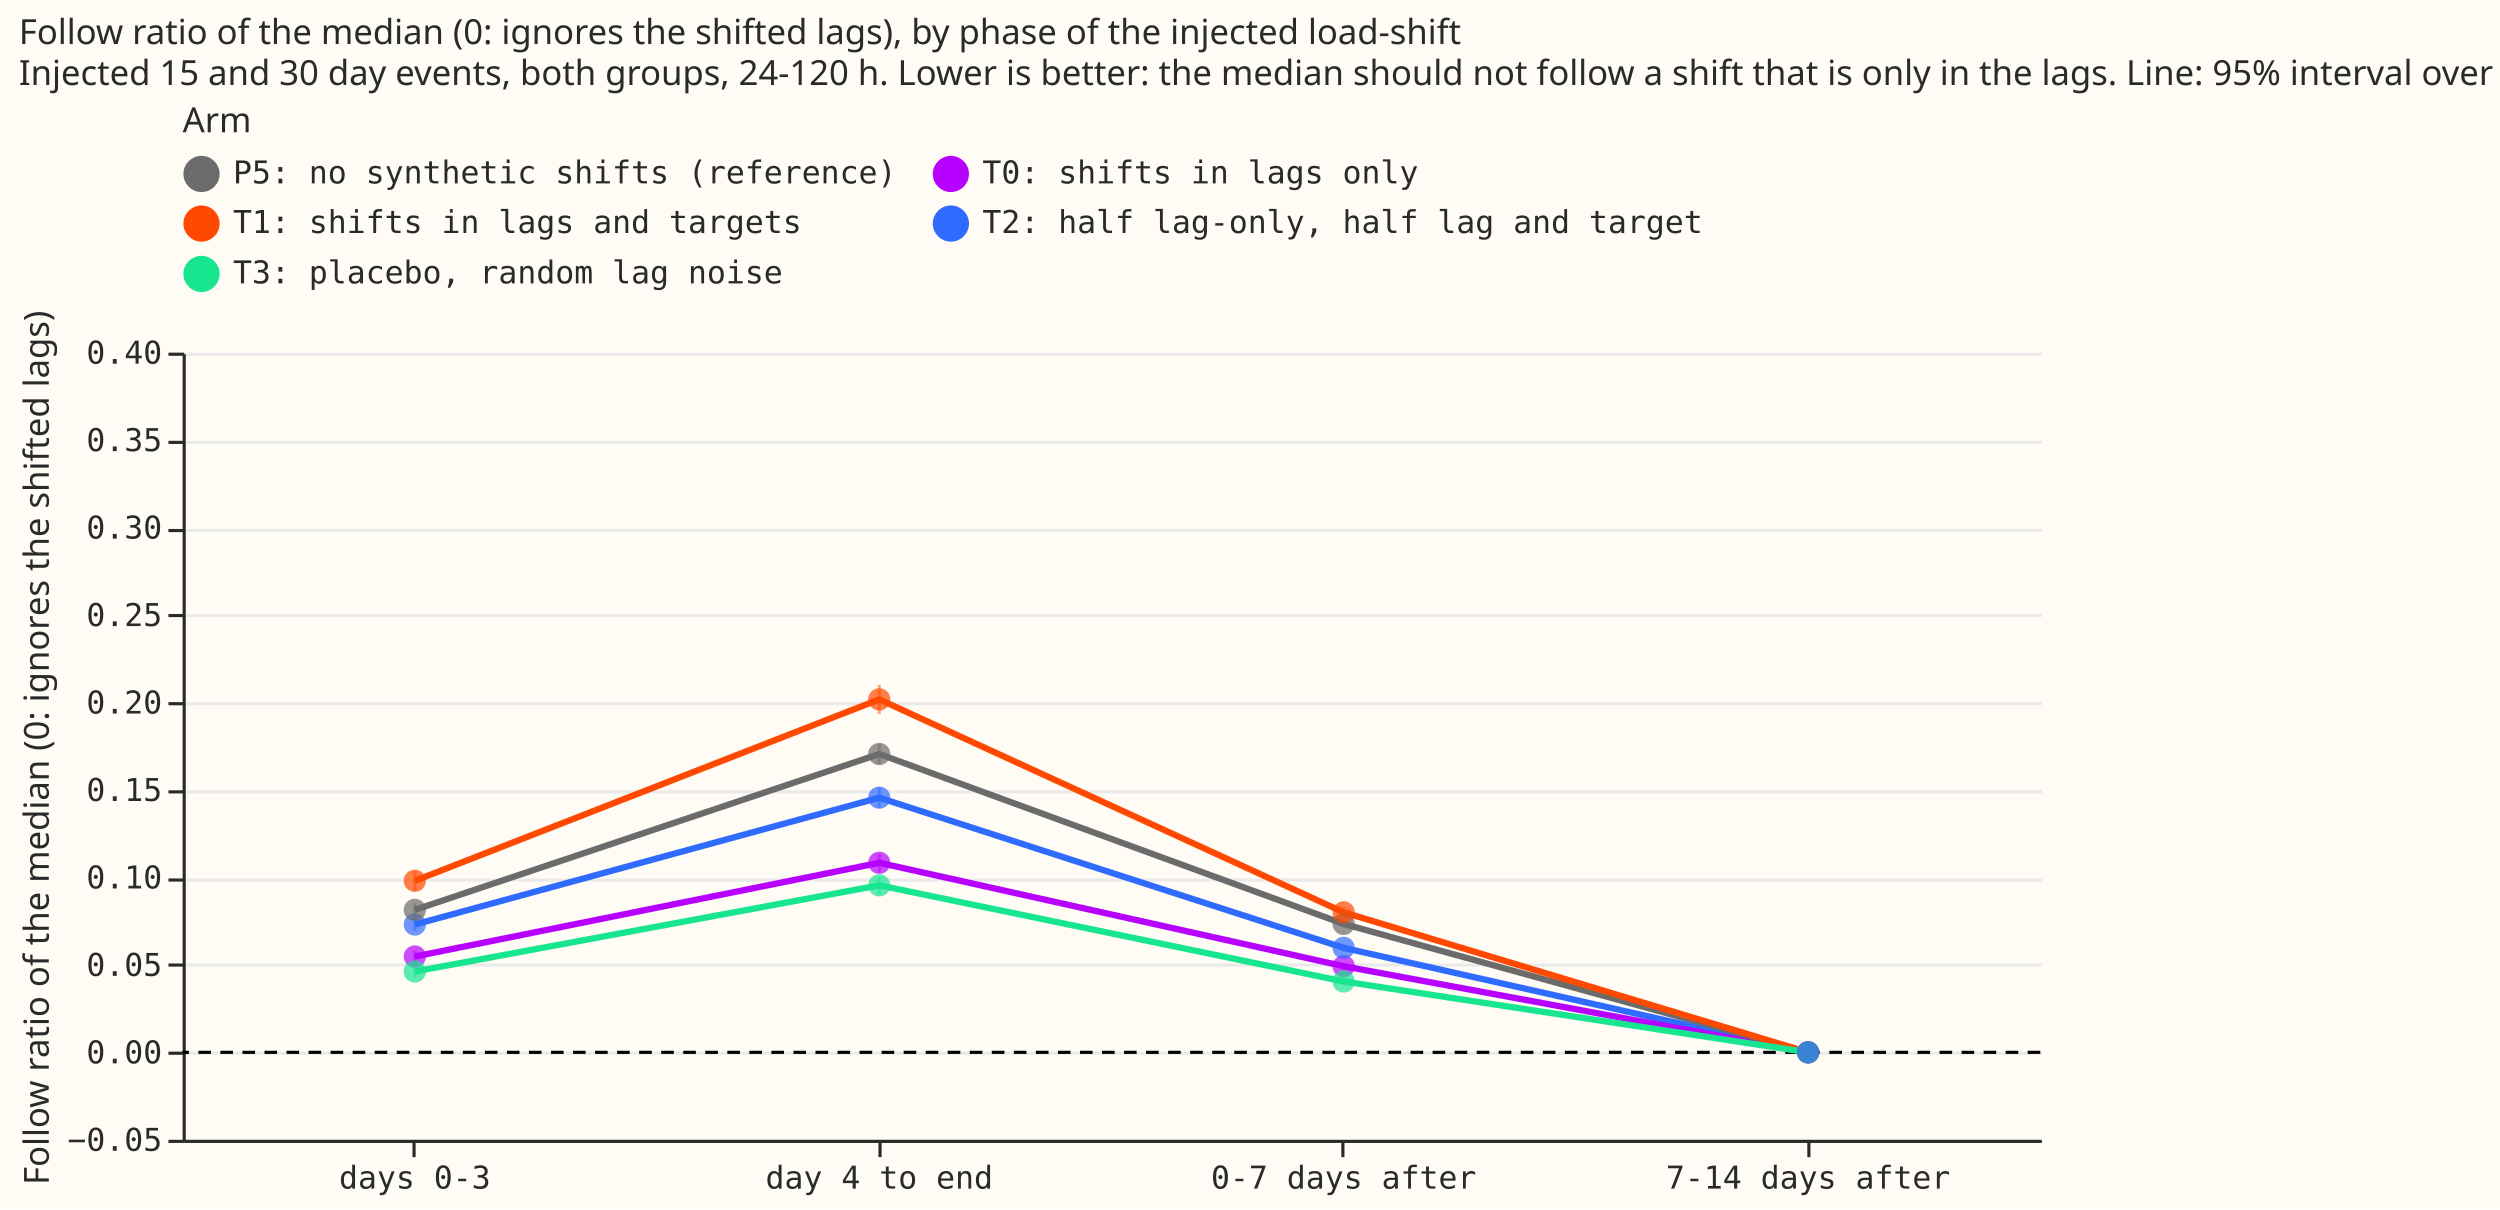
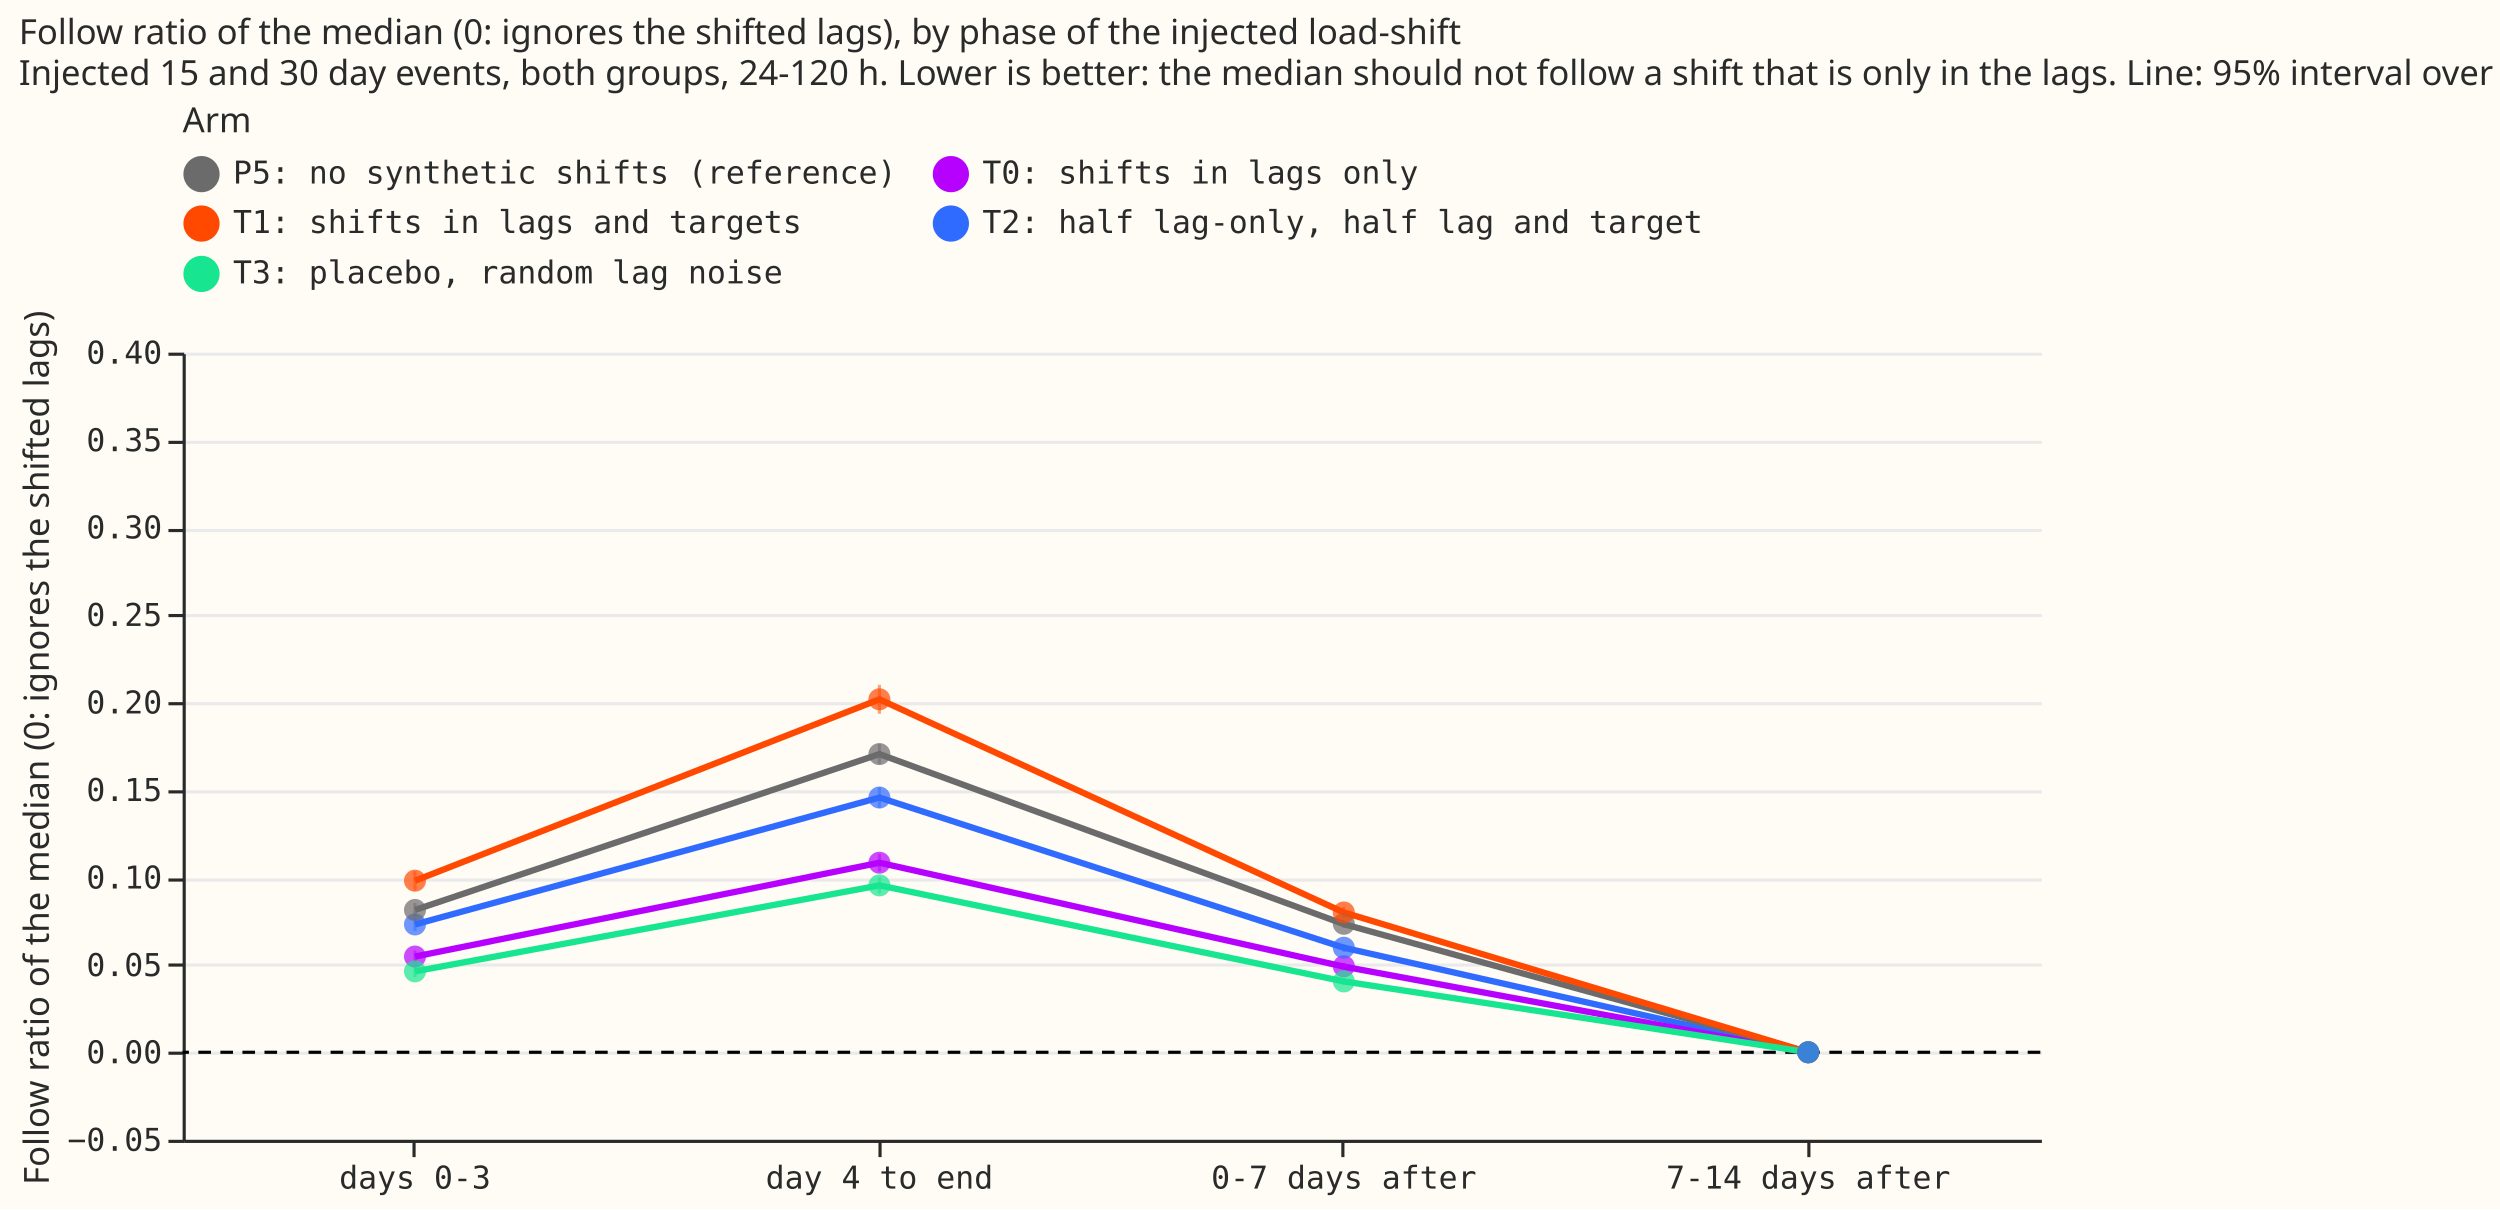
- <svg xmlns="http://www.w3.org/2000/svg" version="1.1" class="marks" width="794" height="384" viewBox="0 0 794 384">
-   <rect width="794" height="384" fill="#FFFBF5" />
-   <g fill="none" stroke-miterlimit="10" transform="translate(58,112)">
-     <g class="mark-group role-frame root" role="graphics-object" aria-roledescription="group mark container">
-       <g transform="translate(0,0)">
-         <path class="background" aria-hidden="true" d="M0.5,0.5h590v250h-590Z" fill="#FFFBF5" />
-         <g>
-           <g class="mark-group role-axis" aria-hidden="true">
-             <g transform="translate(0.5,0.5)">
-               <path class="background" aria-hidden="true" d="M0,0h0v0h0Z" pointer-events="none" />
-               <g>
-                 <g class="mark-rule role-axis-grid" pointer-events="none">
-                   <line transform="translate(0,250)" x2="590" y2="0" stroke="#EAEAEA" stroke-width="1" opacity="1" />
-                   <line transform="translate(0,222)" x2="590" y2="0" stroke="#EAEAEA" stroke-width="1" opacity="1" />
-                   <line transform="translate(0,194)" x2="590" y2="0" stroke="#EAEAEA" stroke-width="1" opacity="1" />
-                   <line transform="translate(0,167)" x2="590" y2="0" stroke="#EAEAEA" stroke-width="1" opacity="1" />
-                   <line transform="translate(0,139)" x2="590" y2="0" stroke="#EAEAEA" stroke-width="1" opacity="1" />
-                   <line transform="translate(0,111)" x2="590" y2="0" stroke="#EAEAEA" stroke-width="1" opacity="1" />
-                   <line transform="translate(0,83)" x2="590" y2="0" stroke="#EAEAEA" stroke-width="1" opacity="1" />
-                   <line transform="translate(0,56)" x2="590" y2="0" stroke="#EAEAEA" stroke-width="1" opacity="1" />
-                   <line transform="translate(0,28)" x2="590" y2="0" stroke="#EAEAEA" stroke-width="1" opacity="1" />
-                   <line transform="translate(0,0)" x2="590" y2="0" stroke="#EAEAEA" stroke-width="1" opacity="1" />
-                 </g>
-               </g>
-               <path class="foreground" aria-hidden="true" d="" pointer-events="none" display="none" />
-             </g>
-           </g>
-           <g class="mark-group role-axis" role="graphics-symbol" aria-roledescription="axis" aria-label="X-axis for a discrete scale with 4 values: d0-3, d4-end, after0-7, after7-14">
-             <g transform="translate(0.5,250.5)">
-               <path class="background" aria-hidden="true" d="M0,0h0v0h0Z" pointer-events="none" />
-               <g>
-                 <g class="mark-rule role-axis-tick" pointer-events="none">
-                   <line transform="translate(73,0)" x2="0" y2="5" stroke="#292B2B" stroke-width="1" opacity="1" />
-                   <line transform="translate(221,0)" x2="0" y2="5" stroke="#292B2B" stroke-width="1" opacity="1" />
-                   <line transform="translate(368,0)" x2="0" y2="5" stroke="#292B2B" stroke-width="1" opacity="1" />
-                   <line transform="translate(516,0)" x2="0" y2="5" stroke="#292B2B" stroke-width="1" opacity="1" />
-                 </g>
-                 <g class="mark-text role-axis-label" pointer-events="none">
-                   <text text-anchor="middle" transform="translate(73.25,15)" font-family="Matter Semi Mono, Roboto Mono, monospace" font-size="10px" fill="#292B2B" opacity="1">days 0-3</text>
-                   <text text-anchor="middle" transform="translate(220.75,15)" font-family="Matter Semi Mono, Roboto Mono, monospace" font-size="10px" fill="#292B2B" opacity="1">day 4 to end</text>
-                   <text text-anchor="middle" transform="translate(368.25,15)" font-family="Matter Semi Mono, Roboto Mono, monospace" font-size="10px" fill="#292B2B" opacity="1">0-7 days after</text>
-                   <text text-anchor="middle" transform="translate(515.75,15)" font-family="Matter Semi Mono, Roboto Mono, monospace" font-size="10px" fill="#292B2B" opacity="1">7-14 days after</text>
-                 </g>
-                 <g class="mark-rule role-axis-domain" pointer-events="none">
-                   <line transform="translate(0,0)" x2="590" y2="0" stroke="#292B2B" stroke-width="1" opacity="1" />
-                 </g>
-               </g>
-               <path class="foreground" aria-hidden="true" d="" pointer-events="none" display="none" />
-             </g>
-           </g>
-           <g class="mark-group role-axis" role="graphics-symbol" aria-roledescription="axis" aria-label="Y-axis titled 'Follow ratio of the median (0: ignores the shifted lags)' for a linear scale with values from −0.1 to 0.4">
-             <g transform="translate(0.5,0.5)">
-               <path class="background" aria-hidden="true" d="M0,0h0v0h0Z" pointer-events="none" />
-               <g>
-                 <g class="mark-rule role-axis-tick" pointer-events="none">
-                   <line transform="translate(0,250)" x2="-5" y2="0" stroke="#292B2B" stroke-width="1" opacity="1" />
-                   <line transform="translate(0,222)" x2="-5" y2="0" stroke="#292B2B" stroke-width="1" opacity="1" />
-                   <line transform="translate(0,194)" x2="-5" y2="0" stroke="#292B2B" stroke-width="1" opacity="1" />
-                   <line transform="translate(0,167)" x2="-5" y2="0" stroke="#292B2B" stroke-width="1" opacity="1" />
-                   <line transform="translate(0,139)" x2="-5" y2="0" stroke="#292B2B" stroke-width="1" opacity="1" />
-                   <line transform="translate(0,111)" x2="-5" y2="0" stroke="#292B2B" stroke-width="1" opacity="1" />
-                   <line transform="translate(0,83)" x2="-5" y2="0" stroke="#292B2B" stroke-width="1" opacity="1" />
-                   <line transform="translate(0,56)" x2="-5" y2="0" stroke="#292B2B" stroke-width="1" opacity="1" />
-                   <line transform="translate(0,28)" x2="-5" y2="0" stroke="#292B2B" stroke-width="1" opacity="1" />
-                   <line transform="translate(0,0)" x2="-5" y2="0" stroke="#292B2B" stroke-width="1" opacity="1" />
-                 </g>
-                 <g class="mark-text role-axis-label" pointer-events="none">
-                   <text text-anchor="end" transform="translate(-7,253)" font-family="Matter Semi Mono, Roboto Mono, monospace" font-size="10px" fill="#292B2B" opacity="1">−0.05</text>
-                   <text text-anchor="end" transform="translate(-7,225.2222)" font-family="Matter Semi Mono, Roboto Mono, monospace" font-size="10px" fill="#292B2B" opacity="1">0.00</text>
-                   <text text-anchor="end" transform="translate(-7,197.4444)" font-family="Matter Semi Mono, Roboto Mono, monospace" font-size="10px" fill="#292B2B" opacity="1">0.05</text>
-                   <text text-anchor="end" transform="translate(-7,169.6667)" font-family="Matter Semi Mono, Roboto Mono, monospace" font-size="10px" fill="#292B2B" opacity="1">0.10</text>
-                   <text text-anchor="end" transform="translate(-7,141.8889)" font-family="Matter Semi Mono, Roboto Mono, monospace" font-size="10px" fill="#292B2B" opacity="1">0.15</text>
-                   <text text-anchor="end" transform="translate(-7,114.1111)" font-family="Matter Semi Mono, Roboto Mono, monospace" font-size="10px" fill="#292B2B" opacity="1">0.20</text>
-                   <text text-anchor="end" transform="translate(-7,86.33333)" font-family="Matter Semi Mono, Roboto Mono, monospace" font-size="10px" fill="#292B2B" opacity="1">0.25</text>
-                   <text text-anchor="end" transform="translate(-7,58.55556)" font-family="Matter Semi Mono, Roboto Mono, monospace" font-size="10px" fill="#292B2B" opacity="1">0.30</text>
-                   <text text-anchor="end" transform="translate(-7,30.77778)" font-family="Matter Semi Mono, Roboto Mono, monospace" font-size="10px" fill="#292B2B" opacity="1">0.35</text>
-                   <text text-anchor="end" transform="translate(-7,3)" font-family="Matter Semi Mono, Roboto Mono, monospace" font-size="10px" fill="#292B2B" opacity="1">0.40</text>
-                 </g>
-                 <g class="mark-rule role-axis-domain" pointer-events="none">
-                   <line transform="translate(0,250)" x2="0" y2="-250" stroke="#292B2B" stroke-width="1" opacity="1" />
-                 </g>
-                 <g class="mark-text role-axis-title" pointer-events="none">
-                   <text text-anchor="middle" transform="translate(-41.00488,125) rotate(-90) translate(0,-2)" font-family="Matter XH, DM Sans, sans-serif" font-size="11px" font-weight="normal" fill="#292B2B" opacity="1">Follow ratio of the median (0: ignores the shifted lags)</text>
-                 </g>
-               </g>
-               <path class="foreground" aria-hidden="true" d="" pointer-events="none" display="none" />
-             </g>
-           </g>
-           <g class="mark-rule role-mark layer_0_marks" role="graphics-object" aria-roledescription="rule mark container">
-             <line aria-label="y: 0" role="graphics-symbol" aria-roledescription="rule mark" transform="translate(590,222.2222)" x2="-590" y2="0" stroke="black" stroke-dasharray="4,3" />
-           </g>
-           <g class="mark-rule role-mark layer_1_marks" aria-hidden="true">
-             <line transform="translate(73.75,183.7229)" x2="0" y2="-4.189" stroke="#306BFF" opacity="0.5" />
-             <line transform="translate(516.25,222.2222)" x2="0" y2="0" stroke="#B701FF" opacity="0.5" />
-             <line transform="translate(221.25,130.6468)" x2="0" y2="-6.357" stroke="#6b6b6b" opacity="0.5" />
-             <line transform="translate(73.75,170.7663)" x2="0" y2="-6.055" stroke="#FF4901" opacity="0.5" />
-             <line transform="translate(73.75,193.6904)" x2="0" y2="-3.812" stroke="#B701FF" opacity="0.5" />
-             <line transform="translate(73.75,179.105)" x2="0" y2="-4.259" stroke="#6b6b6b" opacity="0.5" />
-             <line transform="translate(516.25,222.2222)" x2="0" y2="0" stroke="#6b6b6b" opacity="0.5" />
-             <line transform="translate(516.25,222.2222)" x2="0" y2="0" stroke="#FF4901" opacity="0.5" />
-             <line transform="translate(516.25,222.2222)" x2="0" y2="0" stroke="#17E58F" opacity="0.5" />
-             <line transform="translate(368.75,182.6703)" x2="0" y2="-2.457" stroke="#6b6b6b" opacity="0.5" />
-             <line transform="translate(221.25,171.8484)" x2="0" y2="-5.329" stroke="#17E58F" opacity="0.5" />
-             <line transform="translate(73.75,198.4086)" x2="0" y2="-3.751" stroke="#17E58F" opacity="0.5" />
-             <line transform="translate(368.75,195.9866)" x2="0" y2="-2.221" stroke="#B701FF" opacity="0.5" />
-             <line transform="translate(368.75,179.4574)" x2="0" y2="-3.398" stroke="#FF4901" opacity="0.5" />
-             <line transform="translate(221.25,164.8226)" x2="0" y2="-5.601" stroke="#B701FF" opacity="0.5" />
-             <line transform="translate(368.75,200.7529)" x2="0" y2="-2.073" stroke="#17E58F" opacity="0.5" />
-             <line transform="translate(221.25,114.7312)" x2="0" y2="-9.222" stroke="#FF4901" opacity="0.5" />
-             <line transform="translate(221.25,144.5913)" x2="0" y2="-6.501" stroke="#306BFF" opacity="0.5" />
-             <line transform="translate(516.25,222.2222)" x2="0" y2="0" stroke="#306BFF" opacity="0.5" />
-             <line transform="translate(368.75,190.2587)" x2="0" y2="-2.431" stroke="#306BFF" opacity="0.5" />
-           </g>
-           <g class="mark-group role-scope layer_2_pathgroup" role="graphics-object" aria-roledescription="group mark container">
-             <g transform="translate(0,0)">
-               <path class="background" aria-hidden="true" d="M0,0h590v250h-590Z" />
-               <g>
-                 <g class="mark-line role-mark layer_2_marks" aria-hidden="true">
-                   <path d="M73.75,181.629L221.25,141.341L368.75,189.043L516.25,222.222" stroke="#306BFF" stroke-width="2" />
-                 </g>
-               </g>
-               <path class="foreground" aria-hidden="true" d="" display="none" />
-             </g>
-             <g transform="translate(0,0)">
-               <path class="background" aria-hidden="true" d="M0,0h590v250h-590Z" />
-               <g>
-                 <g class="mark-line role-mark layer_2_marks" aria-hidden="true">
-                   <path d="M73.75,191.784L221.25,162.022L368.75,194.876L516.25,222.222" stroke="#B701FF" stroke-width="2" />
-                 </g>
-               </g>
-               <path class="foreground" aria-hidden="true" d="" display="none" />
-             </g>
-             <g transform="translate(0,0)">
-               <path class="background" aria-hidden="true" d="M0,0h590v250h-590Z" />
-               <g>
-                 <g class="mark-line role-mark layer_2_marks" aria-hidden="true">
-                   <path d="M73.75,176.976L221.25,127.469L368.75,181.442L516.25,222.222" stroke="#6b6b6b" stroke-width="2" />
-                 </g>
-               </g>
-               <path class="foreground" aria-hidden="true" d="" display="none" />
-             </g>
-             <g transform="translate(0,0)">
-               <path class="background" aria-hidden="true" d="M0,0h590v250h-590Z" />
-               <g>
-                 <g class="mark-line role-mark layer_2_marks" aria-hidden="true">
-                   <path d="M73.75,167.739L221.25,110.12L368.75,177.758L516.25,222.222" stroke="#FF4901" stroke-width="2" />
-                 </g>
-               </g>
-               <path class="foreground" aria-hidden="true" d="" display="none" />
-             </g>
-             <g transform="translate(0,0)">
-               <path class="background" aria-hidden="true" d="M0,0h590v250h-590Z" />
-               <g>
-                 <g class="mark-line role-mark layer_2_marks" aria-hidden="true">
-                   <path d="M73.75,196.533L221.25,169.184L368.75,199.716L516.25,222.222" stroke="#17E58F" stroke-width="2" />
-                 </g>
-               </g>
-               <path class="foreground" aria-hidden="true" d="" display="none" />
-             </g>
-           </g>
-           <g class="mark-symbol role-mark layer_3_marks" aria-hidden="true">
-             <path transform="translate(73.75,181.6285)" d="M3.536,0A3.536,3.536,0,1,1,-3.536,0A3.536,3.536,0,1,1,3.536,0" fill="#306BFF" stroke-width="2" opacity="0.7" />
-             <path transform="translate(516.25,222.2222)" d="M3.536,0A3.536,3.536,0,1,1,-3.536,0A3.536,3.536,0,1,1,3.536,0" fill="#B701FF" stroke-width="2" opacity="0.7" />
-             <path transform="translate(221.25,127.4686)" d="M3.536,0A3.536,3.536,0,1,1,-3.536,0A3.536,3.536,0,1,1,3.536,0" fill="#6b6b6b" stroke-width="2" opacity="0.7" />
-             <path transform="translate(73.75,167.7389)" d="M3.536,0A3.536,3.536,0,1,1,-3.536,0A3.536,3.536,0,1,1,3.536,0" fill="#FF4901" stroke-width="2" opacity="0.7" />
-             <path transform="translate(73.75,191.7842)" d="M3.536,0A3.536,3.536,0,1,1,-3.536,0A3.536,3.536,0,1,1,3.536,0" fill="#B701FF" stroke-width="2" opacity="0.7" />
-             <path transform="translate(73.75,176.9758)" d="M3.536,0A3.536,3.536,0,1,1,-3.536,0A3.536,3.536,0,1,1,3.536,0" fill="#6b6b6b" stroke-width="2" opacity="0.7" />
-             <path transform="translate(516.25,222.2222)" d="M3.536,0A3.536,3.536,0,1,1,-3.536,0A3.536,3.536,0,1,1,3.536,0" fill="#6b6b6b" stroke-width="2" opacity="0.7" />
-             <path transform="translate(516.25,222.2222)" d="M3.536,0A3.536,3.536,0,1,1,-3.536,0A3.536,3.536,0,1,1,3.536,0" fill="#FF4901" stroke-width="2" opacity="0.7" />
-             <path transform="translate(516.25,222.2222)" d="M3.536,0A3.536,3.536,0,1,1,-3.536,0A3.536,3.536,0,1,1,3.536,0" fill="#17E58F" stroke-width="2" opacity="0.7" />
-             <path transform="translate(368.75,181.4416)" d="M3.536,0A3.536,3.536,0,1,1,-3.536,0A3.536,3.536,0,1,1,3.536,0" fill="#6b6b6b" stroke-width="2" opacity="0.7" />
-             <path transform="translate(221.25,169.1838)" d="M3.536,0A3.536,3.536,0,1,1,-3.536,0A3.536,3.536,0,1,1,3.536,0" fill="#17E58F" stroke-width="2" opacity="0.7" />
-             <path transform="translate(73.75,196.533)" d="M3.536,0A3.536,3.536,0,1,1,-3.536,0A3.536,3.536,0,1,1,3.536,0" fill="#17E58F" stroke-width="2" opacity="0.7" />
-             <path transform="translate(368.75,194.8762)" d="M3.536,0A3.536,3.536,0,1,1,-3.536,0A3.536,3.536,0,1,1,3.536,0" fill="#B701FF" stroke-width="2" opacity="0.7" />
-             <path transform="translate(368.75,177.7581)" d="M3.536,0A3.536,3.536,0,1,1,-3.536,0A3.536,3.536,0,1,1,3.536,0" fill="#FF4901" stroke-width="2" opacity="0.7" />
-             <path transform="translate(221.25,162.0222)" d="M3.536,0A3.536,3.536,0,1,1,-3.536,0A3.536,3.536,0,1,1,3.536,0" fill="#B701FF" stroke-width="2" opacity="0.7" />
-             <path transform="translate(368.75,199.7164)" d="M3.536,0A3.536,3.536,0,1,1,-3.536,0A3.536,3.536,0,1,1,3.536,0" fill="#17E58F" stroke-width="2" opacity="0.7" />
-             <path transform="translate(221.25,110.1201)" d="M3.536,0A3.536,3.536,0,1,1,-3.536,0A3.536,3.536,0,1,1,3.536,0" fill="#FF4901" stroke-width="2" opacity="0.7" />
-             <path transform="translate(221.25,141.3406)" d="M3.536,0A3.536,3.536,0,1,1,-3.536,0A3.536,3.536,0,1,1,3.536,0" fill="#306BFF" stroke-width="2" opacity="0.7" />
-             <path transform="translate(516.25,222.2222)" d="M3.536,0A3.536,3.536,0,1,1,-3.536,0A3.536,3.536,0,1,1,3.536,0" fill="#306BFF" stroke-width="2" opacity="0.7" />
-             <path transform="translate(368.75,189.0432)" d="M3.536,0A3.536,3.536,0,1,1,-3.536,0A3.536,3.536,0,1,1,3.536,0" fill="#306BFF" stroke-width="2" opacity="0.7" />
-           </g>
-           <g class="mark-group role-legend" role="graphics-symbol" aria-roledescription="legend" aria-label="Symbol legend titled 'Arm' for fill color and stroke color with 5 values: P5: no synthetic shifts (reference), T0: shifts in lags only, T1: shifts in lags and targets, T2: half lag-only, half lag and target, T3: placebo, random lag noise">
-             <g transform="translate(0,-79)">
-               <path class="background" aria-hidden="true" d="M0,0h483v61h-483Z" pointer-events="none" />
-               <g>
-                 <g class="mark-group role-legend-entry">
-                   <g transform="translate(0,16)">
-                     <path class="background" aria-hidden="true" d="M0,0h0v0h0Z" pointer-events="none" />
-                     <g>
-                       <g class="mark-group role-scope" role="graphics-object" aria-roledescription="group mark container">
-                         <g transform="translate(0,0.25)">
-                           <path class="background" aria-hidden="true" d="M0,0h226.034v12.5h-226.034Z" pointer-events="none" opacity="1" />
-                           <g>
-                             <g class="mark-symbol role-legend-symbol" pointer-events="none">
-                               <path transform="translate(6,6)" d="M5,0A5,5,0,1,1,-5,0A5,5,0,1,1,5,0" fill="#6b6b6b" stroke="#6b6b6b" stroke-width="1.5" opacity="1" />
-                             </g>
-                             <g class="mark-text role-legend-label" pointer-events="none">
-                               <text text-anchor="start" transform="translate(16,9)" font-family="Matter Semi Mono, Roboto Mono, monospace" font-size="10px" fill="#292B2B" opacity="1">P5: no synthetic shifts (reference)</text>
-                             </g>
-                           </g>
-                           <path class="foreground" aria-hidden="true" d="" pointer-events="none" display="none" />
-                         </g>
-                         <g transform="translate(238,0.25)">
-                           <path class="background" aria-hidden="true" d="M0,0h244.037v12.5h-244.037Z" pointer-events="none" opacity="1" />
-                           <g>
-                             <g class="mark-symbol role-legend-symbol" pointer-events="none">
-                               <path transform="translate(6,6)" d="M5,0A5,5,0,1,1,-5,0A5,5,0,1,1,5,0" fill="#B701FF" stroke="#B701FF" stroke-width="1.5" opacity="1" />
-                             </g>
-                             <g class="mark-text role-legend-label" pointer-events="none">
-                               <text text-anchor="start" transform="translate(16,9)" font-family="Matter Semi Mono, Roboto Mono, monospace" font-size="10px" fill="#292B2B" opacity="1">T0: shifts in lags only</text>
-                             </g>
-                           </g>
-                           <path class="foreground" aria-hidden="true" d="" pointer-events="none" display="none" />
-                         </g>
-                         <g transform="translate(0,16)">
-                           <path class="background" aria-hidden="true" d="M0,0h226.034v12.5h-226.034Z" pointer-events="none" opacity="1" />
-                           <g>
-                             <g class="mark-symbol role-legend-symbol" pointer-events="none">
-                               <path transform="translate(6,6)" d="M5,0A5,5,0,1,1,-5,0A5,5,0,1,1,5,0" fill="#FF4901" stroke="#FF4901" stroke-width="1.5" opacity="1" />
-                             </g>
-                             <g class="mark-text role-legend-label" pointer-events="none">
-                               <text text-anchor="start" transform="translate(16,9)" font-family="Matter Semi Mono, Roboto Mono, monospace" font-size="10px" fill="#292B2B" opacity="1">T1: shifts in lags and targets</text>
-                             </g>
-                           </g>
-                           <path class="foreground" aria-hidden="true" d="" pointer-events="none" display="none" />
-                         </g>
-                         <g transform="translate(238,16)">
-                           <path class="background" aria-hidden="true" d="M0,0h244.037v12.5h-244.037Z" pointer-events="none" opacity="1" />
-                           <g>
-                             <g class="mark-symbol role-legend-symbol" pointer-events="none">
-                               <path transform="translate(6,6)" d="M5,0A5,5,0,1,1,-5,0A5,5,0,1,1,5,0" fill="#306BFF" stroke="#306BFF" stroke-width="1.5" opacity="1" />
-                             </g>
-                             <g class="mark-text role-legend-label" pointer-events="none">
-                               <text text-anchor="start" transform="translate(16,9)" font-family="Matter Semi Mono, Roboto Mono, monospace" font-size="10px" fill="#292B2B" opacity="1">T2: half lag-only, half lag and target</text>
-                             </g>
-                           </g>
-                           <path class="foreground" aria-hidden="true" d="" pointer-events="none" display="none" />
-                         </g>
-                         <g transform="translate(0,32)">
-                           <path class="background" aria-hidden="true" d="M0,0h226.034v12.5h-226.034Z" pointer-events="none" opacity="1" />
-                           <g>
-                             <g class="mark-symbol role-legend-symbol" pointer-events="none">
-                               <path transform="translate(6,6)" d="M5,0A5,5,0,1,1,-5,0A5,5,0,1,1,5,0" fill="#17E58F" stroke="#17E58F" stroke-width="1.5" opacity="1" />
-                             </g>
-                             <g class="mark-text role-legend-label" pointer-events="none">
-                               <text text-anchor="start" transform="translate(16,9)" font-family="Matter Semi Mono, Roboto Mono, monospace" font-size="10px" fill="#292B2B" opacity="1">T3: placebo, random lag noise</text>
-                             </g>
-                           </g>
-                           <path class="foreground" aria-hidden="true" d="" pointer-events="none" display="none" />
-                         </g>
-                       </g>
-                     </g>
-                     <path class="foreground" aria-hidden="true" d="" pointer-events="none" display="none" />
-                   </g>
-                 </g>
-                 <g class="mark-text role-legend-title" pointer-events="none">
-                   <text text-anchor="start" transform="translate(0,9)" font-family="Matter XH, DM Sans, sans-serif" font-size="11px" font-weight="normal" fill="#292B2B" opacity="1">Arm</text>
-                 </g>
-               </g>
-               <path class="foreground" aria-hidden="true" d="" pointer-events="none" display="none" />
-             </g>
-           </g>
-           <g class="mark-group role-title">
-             <g transform="translate(-52.00488,-107)">
-               <path class="background" aria-hidden="true" d="M0,0h0v0h0Z" pointer-events="none" />
-               <g>
-                 <g class="mark-text role-title-text" role="graphics-symbol" aria-roledescription="title" aria-label="Title text 'Follow ratio of the median (0: ignores the shifted lags), by phase of the injected load-shift Injected 15 and 30 day events, both groups, 24-120 h. Lower is better: the median should not follow a shift that is only in the lags. Line: 95% interval over events.'" pointer-events="none">
-                   <text text-anchor="start" transform="translate(0,9)" font-family="Matter XH, DM Sans, sans-serif" font-size="11px" font-weight="normal" fill="#292B2B" opacity="1">
-                     <tspan>Follow ratio of the median (0: ignores the shifted lags), by phase of the injected load-shift</tspan>
-                     <tspan x="0" dy="13">Injected 15 and 30 day events, both groups, 24-120 h. Lower is better: the median should not follow a shift that is only in the lags. Line: 95% interval over events.</tspan>
-                   </text>
-                 </g>
-               </g>
-               <path class="foreground" aria-hidden="true" d="" pointer-events="none" display="none" />
-             </g>
-           </g>
+ <svg xmlns="http://www.w3.org/2000/svg" width="794" height="384" class="marks" viewBox="0 0 794 384">
+   <path fill="#fffbf5" d="M0 0h794v384H0z" />
+   <g fill="none" stroke-miterlimit="10" aria-roledescription="group mark container" class="mark-group role-frame root">
+     <path fill="#fffbf5" d="M58.5 112.5h590v250h-590Z" aria-hidden="true" class="background" />
+     <g aria-hidden="true" class="mark-group role-axis">
+       <path stroke="#eaeaea" d="M58.5 362.5h590m-590-28h590m-590-28h590m-590-27h590m-590-28h590m-590-28h590m-590-28h590m-590-27h590m-590-28h590m-590-28h590" class="mark-rule role-axis-grid" pointer-events="none" />
+     </g>
+     <g aria-label="X-axis for a discrete scale with 4 values: d0-3, d4-end, after0-7, after7-14" aria-roledescription="axis" class="mark-group role-axis" pointer-events="none">
+       <path stroke="#292b2b" d="M131.5 362.5v5m148-5v5m147-5v5m148-5v5" class="mark-rule role-axis-tick" />
+       <g fill="#292b2b" class="mark-text role-axis-label" font-family="Matter Semi Mono, Roboto Mono, monospace" font-size="10" text-anchor="middle">
+         <text transform="translate(131.8 377.5)">days 0-3</text>
+         <text transform="translate(279.3 377.5)">day 4 to end</text>
+         <text transform="translate(426.8 377.5)">0-7 days after</text>
+         <text transform="translate(574.3 377.5)">7-14 days after</text>
+       </g>
+       <path stroke="#292b2b" d="M58.5 362.5h590" class="mark-rule role-axis-domain" />
+     </g>
+     <g aria-label="Y-axis titled 'Follow ratio of the median (0: ignores the shifted lags)' for a linear scale with values from −0.1 to 0.4" aria-roledescription="axis" class="mark-group role-axis" pointer-events="none">
+       <path stroke="#292b2b" d="M58.5 362.5h-5m5-28h-5m5-28h-5m5-27h-5m5-28h-5m5-28h-5m5-28h-5m5-27h-5m5-28h-5m5-28h-5" class="mark-rule role-axis-tick" />
+       <g fill="#292b2b" class="mark-text role-axis-label" font-family="Matter Semi Mono, Roboto Mono, monospace" font-size="10" text-anchor="end">
+         <text transform="translate(51.5 365.5)">−0.05</text>
+         <text transform="translate(51.5 337.7)">0.00</text>
+         <text transform="translate(51.5 310)">0.05</text>
+         <text transform="translate(51.5 282.2)">0.10</text>
+         <text transform="translate(51.5 254.4)">0.15</text>
+         <text transform="translate(51.5 226.6)">0.20</text>
+         <text transform="translate(51.5 198.8)">0.25</text>
+         <text transform="translate(51.5 171)">0.30</text>
+         <text transform="translate(51.5 143.3)">0.35</text>
+         <text transform="translate(51.5 115.5)">0.40</text>
+       </g>
+       <path stroke="#292b2b" d="M58.5 362.5v-250" class="mark-rule role-axis-domain" />
+       <text fill="#292b2b" class="mark-text role-axis-title" font-family="Matter XH, DM Sans, sans-serif" font-size="11" text-anchor="middle" transform="rotate(-90 126.5 111)">Follow ratio of the median (0: ignores the shifted lags)</text>
+     </g>
+     <g aria-roledescription="rule mark container" class="mark-rule role-mark layer_0_marks">
+       <path stroke="#000" stroke-dasharray="4,3" d="M648 334.2H58" aria-label="y: 0" aria-roledescription="rule mark" />
+     </g>
+     <g aria-hidden="true" class="mark-rule role-mark layer_1_marks">
+       <path stroke="#306bff" d="M131.8 295.7v-4.2" opacity=".5" />
+       <path stroke="#6b6b6b" d="M279.3 242.6v-6.4" opacity=".5" />
+       <path stroke="#ff4901" d="M131.8 282.8v-6.1" opacity=".5" />
+       <path stroke="#b701ff" d="M131.8 305.7v-3.8" opacity=".5" />
+       <path stroke="#6b6b6b" d="M131.8 291.1v-4.3m295 7.9v-2.5" opacity=".5" />
+       <path stroke="#17e58f" d="M279.3 283.8v-5.3m-147.5 31.9v-3.8" opacity=".5" />
+       <path stroke="#b701ff" d="M426.8 308v-2.2" opacity=".5" />
+       <path stroke="#ff4901" d="M426.8 291.5V288" opacity=".5" />
+       <path stroke="#b701ff" d="M279.3 276.8v-5.6" opacity=".5" />
+       <path stroke="#17e58f" d="M426.8 312.8v-2.1" opacity=".5" />
+       <path stroke="#ff4901" d="M279.3 226.7v-9.2" opacity=".5" />
+       <path stroke="#306bff" d="M279.3 256.6V250m147.5 52.3v-2.4" opacity=".5" />
+     </g>
+     <g aria-roledescription="group mark container" class="mark-group role-scope layer_2_pathgroup">
+       <path d="M58 112h590v250H58Z" aria-hidden="true" class="background" />
+       <path stroke="#306bff" stroke-width="2" d="m131.8 293.6 147.5-40.3L426.8 301l147.5 33.2" aria-hidden="true" class="mark-line role-mark layer_2_marks" />
+       <path d="M58 112h590v250H58Z" aria-hidden="true" class="background" />
+       <path stroke="#b701ff" stroke-width="2" d="M131.8 303.8 279.3 274l147.5 33 147.5 27.3" aria-hidden="true" class="mark-line role-mark layer_2_marks" />
+       <path d="M58 112h590v250H58Z" aria-hidden="true" class="background" />
+       <path stroke="#6b6b6b" stroke-width="2" d="m131.8 289 147.5-49.5 147.5 54 147.5 40.7" aria-hidden="true" class="mark-line role-mark layer_2_marks" />
+       <path d="M58 112h590v250H58Z" aria-hidden="true" class="background" />
+       <path stroke="#ff4901" stroke-width="2" d="m131.8 279.7 147.5-57.6 147.5 67.7 147.5 44.4" aria-hidden="true" class="mark-line role-mark layer_2_marks" />
+       <path d="M58 112h590v250H58Z" aria-hidden="true" class="background" />
+       <path stroke="#17e58f" stroke-width="2" d="m131.8 308.5 147.5-27.3 147.5 30.5 147.5 22.5" aria-hidden="true" class="mark-line role-mark layer_2_marks" />
+     </g>
+     <g aria-hidden="true" class="mark-symbol role-mark layer_3_marks">
+       <path fill="#306bff" d="M135.3 293.6a3.5 3.5 0 1 1-7 0 3.5 3.5 0 1 1 7 0" opacity=".7" />
+       <path fill="#b701ff" d="M577.8 334.2a3.5 3.5 0 1 1-7 0 3.5 3.5 0 1 1 7 0" opacity=".7" />
+       <path fill="#6b6b6b" d="M282.8 239.5a3.5 3.5 0 1 1-7 0 3.5 3.5 0 1 1 7 0" opacity=".7" />
+       <path fill="#ff4901" d="M135.3 279.7a3.5 3.5 0 1 1-7 0 3.5 3.5 0 1 1 7 0" opacity=".7" />
+       <path fill="#b701ff" d="M135.3 303.8a3.5 3.5 0 1 1-7 0 3.5 3.5 0 1 1 7 0" opacity=".7" />
+       <path fill="#6b6b6b" d="M135.3 289a3.5 3.5 0 1 1-7 0 3.5 3.5 0 1 1 7 0m442.5 45.2a3.5 3.5 0 1 1-7 0 3.5 3.5 0 1 1 7 0" opacity=".7" />
+       <path fill="#ff4901" d="M577.8 334.2a3.5 3.5 0 1 1-7 0 3.5 3.5 0 1 1 7 0" opacity=".7" />
+       <path fill="#17e58f" d="M577.8 334.2a3.5 3.5 0 1 1-7 0 3.5 3.5 0 1 1 7 0" opacity=".7" />
+       <path fill="#6b6b6b" d="M430.3 293.4a3.5 3.5 0 1 1-7 0 3.5 3.5 0 1 1 7 0" opacity=".7" />
+       <path fill="#17e58f" d="M282.8 281.2a3.5 3.5 0 1 1-7 0 3.5 3.5 0 1 1 7 0m-147.5 27.3a3.5 3.5 0 1 1-7 0 3.5 3.5 0 1 1 7 0" opacity=".7" />
+       <path fill="#b701ff" d="M430.3 306.9a3.5 3.5 0 1 1-7 0 3.5 3.5 0 1 1 7 0" opacity=".7" />
+       <path fill="#ff4901" d="M430.3 289.8a3.5 3.5 0 1 1-7 0 3.5 3.5 0 1 1 7 0" opacity=".7" />
+       <path fill="#b701ff" d="M282.8 274a3.5 3.5 0 1 1-7 0 3.5 3.5 0 1 1 7 0" opacity=".7" />
+       <path fill="#17e58f" d="M430.3 311.7a3.5 3.5 0 1 1-7 0 3.5 3.5 0 1 1 7 0" opacity=".7" />
+       <path fill="#ff4901" d="M282.8 222.1a3.5 3.5 0 1 1-7 0 3.5 3.5 0 1 1 7 0" opacity=".7" />
+       <path fill="#306bff" d="M282.8 253.3a3.5 3.5 0 1 1-7 0 3.5 3.5 0 1 1 7 0m295 80.9a3.5 3.5 0 1 1-7 0 3.5 3.5 0 1 1 7 0M430.3 301a3.5 3.5 0 1 1-7 0 3.5 3.5 0 1 1 7 0" opacity=".7" />
+     </g>
+     <g aria-label="Symbol legend titled 'Arm' for fill color and stroke color with 5 values: P5: no synthetic shifts (reference), T0: shifts in lags only, T1: shifts in lags and targets, T2: half lag-only, half lag and target, T3: placebo, random lag noise" aria-roledescription="legend" class="mark-group role-legend">
+       <path d="M58 33h483v61H58Z" aria-hidden="true" class="background" pointer-events="none" />
+       <g class="mark-group role-legend-entry">
+         <g aria-roledescription="group mark container" class="mark-group role-scope" pointer-events="none">
+           <path d="M58 49.3h226v12.5H58Z" aria-hidden="true" class="background" />
+           <path fill="#6b6b6b" stroke="#6b6b6b" stroke-width="1.5" d="M69 55.3a5 5 0 1 1-10 0 5 5 0 1 1 10 0" class="mark-symbol role-legend-symbol" />
+           <text fill="#292b2b" class="mark-text role-legend-label" font-family="Matter Semi Mono, Roboto Mono, monospace" font-size="10" transform="translate(74 58.3)">P5: no synthetic shifts (reference)</text>
+           <path d="M296 49.3h244v12.5H296Z" aria-hidden="true" class="background" />
+           <path fill="#b701ff" stroke="#b701ff" stroke-width="1.5" d="M307 55.3a5 5 0 1 1-10 0 5 5 0 1 1 10 0" class="mark-symbol role-legend-symbol" />
+           <text fill="#292b2b" class="mark-text role-legend-label" font-family="Matter Semi Mono, Roboto Mono, monospace" font-size="10" transform="translate(312 58.3)">T0: shifts in lags only</text>
+           <path d="M58 65h226v12.5H58Z" aria-hidden="true" class="background" />
+           <path fill="#ff4901" stroke="#ff4901" stroke-width="1.5" d="M69 71a5 5 0 1 1-10 0 5 5 0 1 1 10 0" class="mark-symbol role-legend-symbol" />
+           <text fill="#292b2b" class="mark-text role-legend-label" font-family="Matter Semi Mono, Roboto Mono, monospace" font-size="10" transform="translate(74 74)">T1: shifts in lags and targets</text>
+           <path d="M296 65h244v12.5H296Z" aria-hidden="true" class="background" />
+           <path fill="#306bff" stroke="#306bff" stroke-width="1.5" d="M307 71a5 5 0 1 1-10 0 5 5 0 1 1 10 0" class="mark-symbol role-legend-symbol" />
+           <text fill="#292b2b" class="mark-text role-legend-label" font-family="Matter Semi Mono, Roboto Mono, monospace" font-size="10" transform="translate(312 74)">T2: half lag-only, half lag and target</text>
+           <path d="M58 81h226v12.5H58Z" aria-hidden="true" class="background" />
+           <path fill="#17e58f" stroke="#17e58f" stroke-width="1.5" d="M69 87a5 5 0 1 1-10 0 5 5 0 1 1 10 0" class="mark-symbol role-legend-symbol" />
+           <text fill="#292b2b" class="mark-text role-legend-label" font-family="Matter Semi Mono, Roboto Mono, monospace" font-size="10" transform="translate(74 90)">T3: placebo, random lag noise</text>
        </g>
-         <path class="foreground" aria-hidden="true" d="" display="none" />
      </g>
+       <text fill="#292b2b" class="mark-text role-legend-title" font-family="Matter XH, DM Sans, sans-serif" font-size="11" pointer-events="none" transform="translate(58 42)">Arm</text>
+     </g>
+     <g class="mark-group role-title">
+       <text fill="#292b2b" aria-label="Title text 'Follow ratio of the median (0: ignores the shifted lags), by phase of the injected load-shift Injected 15 and 30 day events, both groups, 24-120 h. Lower is better: the median should not follow a shift that is only in the lags. Line: 95% interval over events.'" aria-roledescription="title" class="mark-text role-title-text" font-family="Matter XH, DM Sans, sans-serif" font-size="11" pointer-events="none" transform="translate(6 14)">
+         <tspan>Follow ratio of the median (0: ignores the shifted lags), by phase of the injected load-shift</tspan>
+         <tspan x="0" dy="13">Injected 15 and 30 day events, both groups, 24-120 h. Lower is better: the median should not follow a shift that is only in the lags. Line: 95% interval over events.</tspan>
+       </text>
    </g>
  </g>
</svg>
